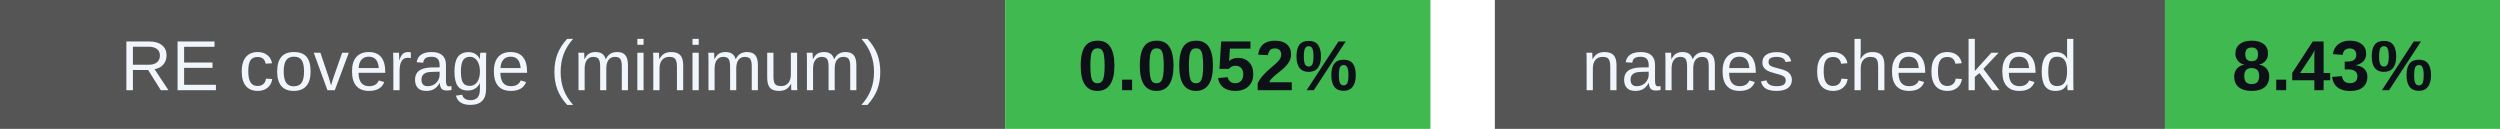
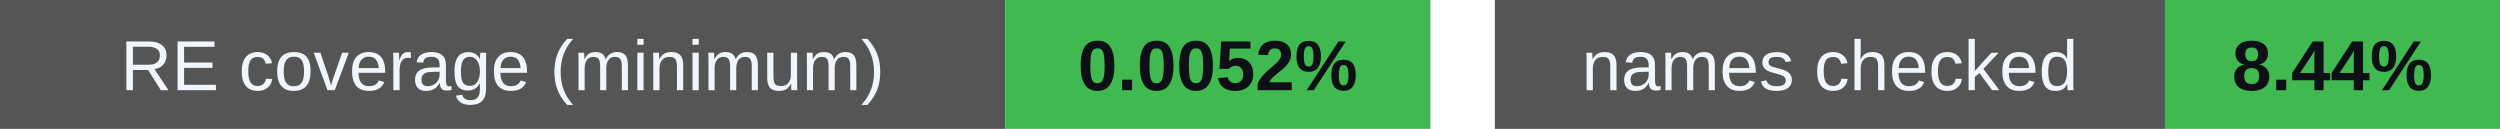
<svg xmlns="http://www.w3.org/2000/svg" width="388" height="20" viewBox="0 0 388 20" role="img" aria-labelledby="badges-title badges-desc">
  <g font-family="-apple-system,BlinkMacSystemFont,Segoe UI,Arial,sans-serif" font-size="11">
    <rect x="0" y="0" width="156" height="20" rx="0" fill="#555" />
    <rect x="156" y="0" width="66" height="20" rx="0" fill="#3fb950" />
    <text x="78.0" y="14" font-size="11" font-weight="500" fill="#f0f6fc" text-anchor="middle">RE coverage (minimum)</text>
    <text x="189.0" y="14" font-size="11" font-weight="700" fill="#0d1117" text-anchor="middle">0.0052%</text>
    <rect x="232" y="0" width="104" height="20" rx="0" fill="#555" />
    <rect x="336" y="0" width="52" height="20" rx="0" fill="#3fb950" />
    <text x="284.0" y="14" font-size="11" font-weight="500" fill="#f0f6fc" text-anchor="middle">names checked</text>
-     <text x="362.0" y="14" font-size="11" font-weight="700" fill="#0d1117" text-anchor="middle">8.43%</text>
+     <text x="362.0" y="14" font-size="11" font-weight="700" fill="#0d1117" text-anchor="middle">8.44%</text>
  </g>
</svg>
